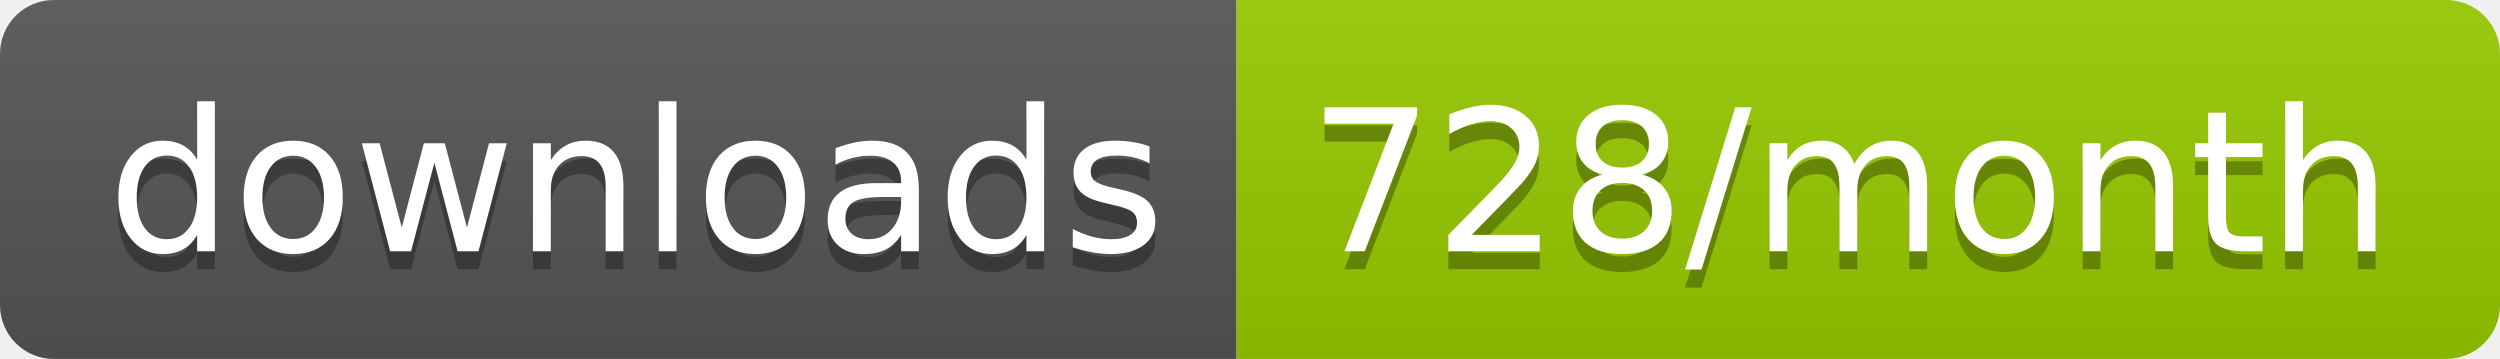
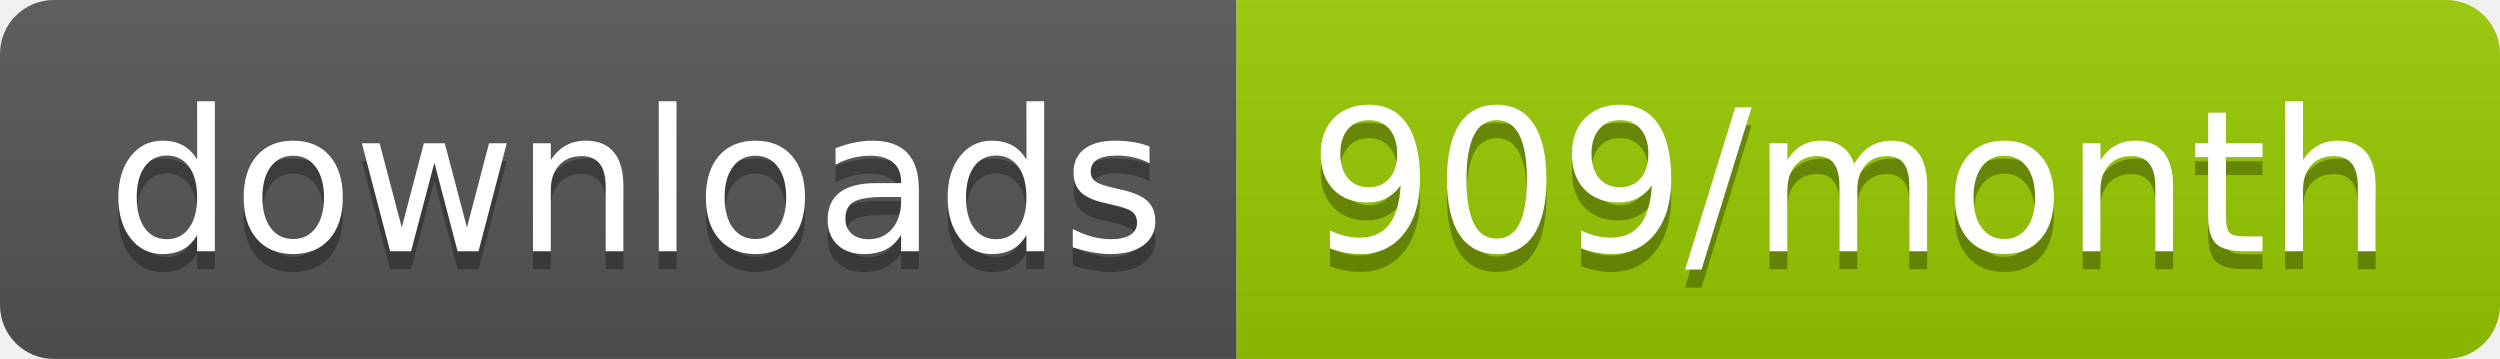
<svg xmlns="http://www.w3.org/2000/svg" width="139.3" height="20">
  <linearGradient id="smooth" x2="0" y2="100%">
    <stop offset="0" stop-color="#bbb" stop-opacity=".1" />
    <stop offset="1" stop-opacity=".1" />
  </linearGradient>
  <clipPath id="round">
    <rect width="139.3" height="20" rx="3" fill="#fff" />
  </clipPath>
  <g clip-path="url(#round)">
    <rect width="68.9" height="20" fill="#555" />
    <rect x="68.9" width="70.4" height="20" fill="#97CA00" />
    <rect width="139.3" height="20" fill="url(#smooth)" />
  </g>
  <g fill="#fff" text-anchor="middle" font-family="DejaVu Sans,Verdana,Geneva,sans-serif" font-size="110">
    <text x="354.5" y="150" fill="#010101" fill-opacity=".3" transform="scale(0.1)" textLength="589.0" lengthAdjust="spacing">downloads</text>
    <text x="354.5" y="140" transform="scale(0.1)" textLength="589.0" lengthAdjust="spacing">downloads</text>
-     <text x="1031.0" y="150" fill="#010101" fill-opacity=".3" transform="scale(0.1)" textLength="604.0" lengthAdjust="spacing">728/month</text>
-     <text x="1031.0" y="140" transform="scale(0.1)" textLength="604.0" lengthAdjust="spacing">728/month</text>
+     <text x="1031.0" y="150" fill="#010101" fill-opacity=".3" transform="scale(0.1)" textLength="604.0" lengthAdjust="spacing">909/month</text>
+     <text x="1031.0" y="140" transform="scale(0.1)" textLength="604.0" lengthAdjust="spacing">909/month</text>
  </g>
</svg>
